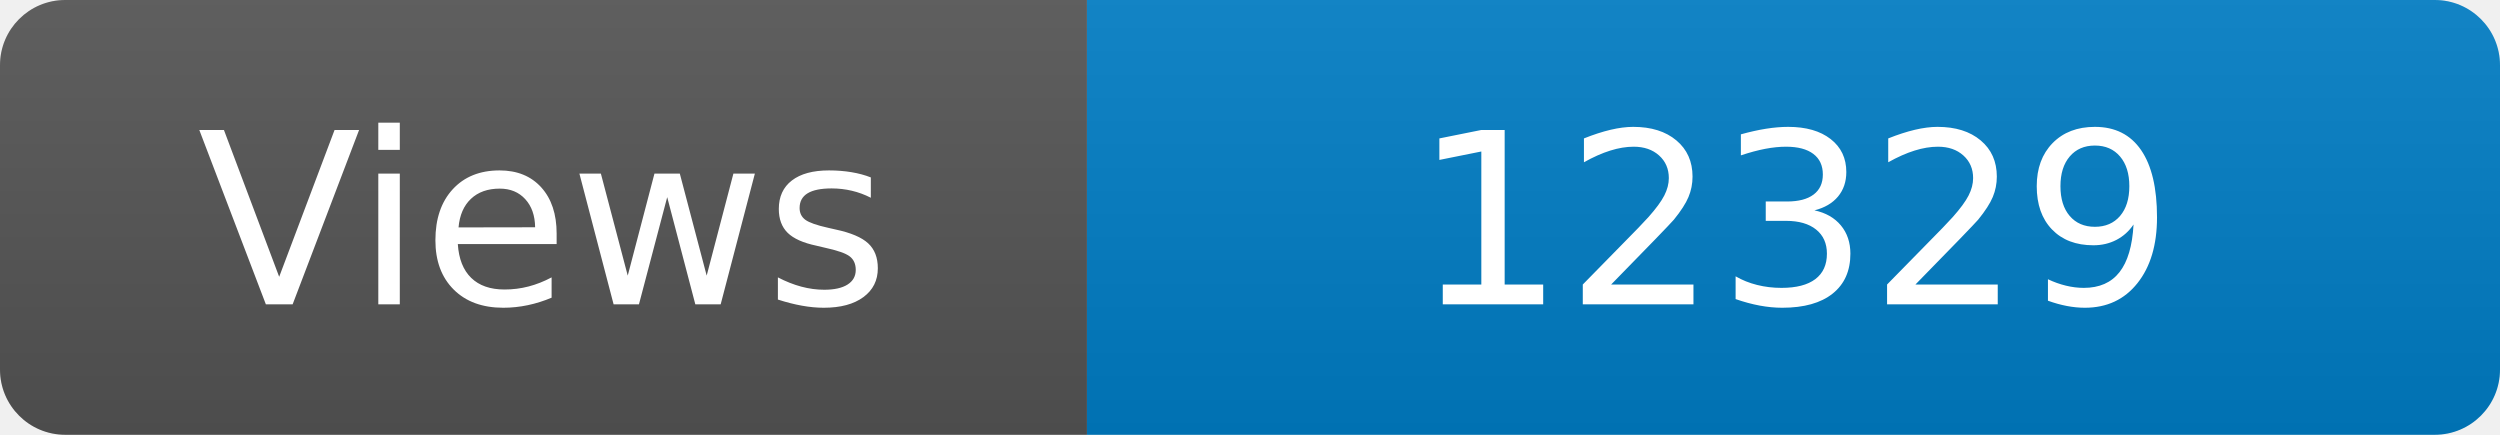
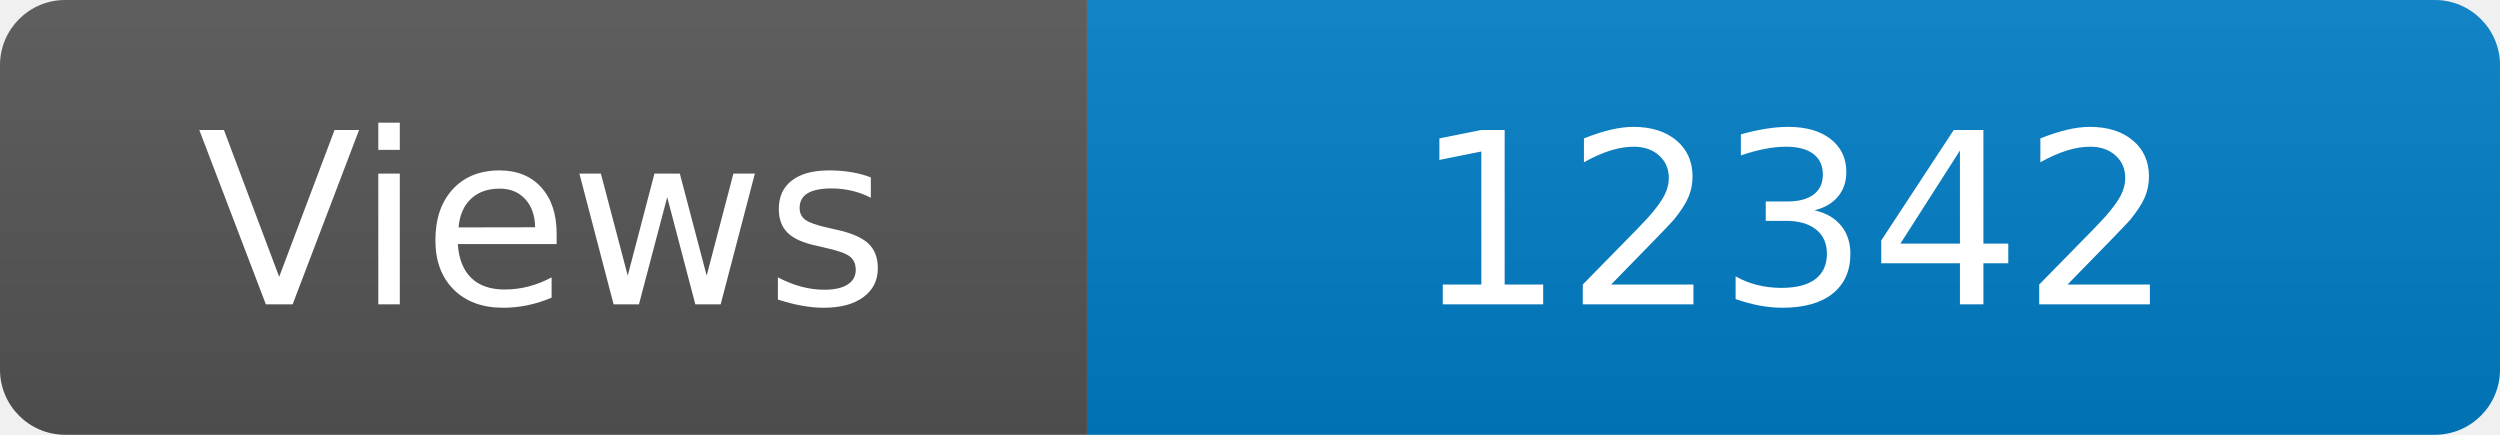
<svg xmlns="http://www.w3.org/2000/svg" width="115" height="20" role="img" aria-label="Maintained?: yes">
  <linearGradient id="s" x2="0" y2="100%">
    <stop offset="0" stop-color="#bbb" stop-opacity=".1" />
    <stop offset="1" stop-opacity=".1" />
  </linearGradient>
  <clipPath id="r">
    <rect width="115" height="20" rx="3" fill="#fff" />
  </clipPath>
  <g clip-path="url(#r)">
    <rect width="50" height="20" fill="#555" />
    <rect x="50" width="160" height="20" fill="#007ec6" />
    <rect width="115" height="20" fill="url(#s)" />
  </g>
  <g fill="#fff" text-anchor="middle" font-family="Verdana,Geneva,DejaVu Sans,sans-serif" font-size="110">
    <text x="250" y="140" transform="scale(.1)" fill="#fff">Views</text>
-     <text x="825" y="140" transform="scale(.1)" fill="#fff">12329</text>
+     <text x="825" y="140" transform="scale(.1)" fill="#fff">12342</text>
  </g>
</svg>
